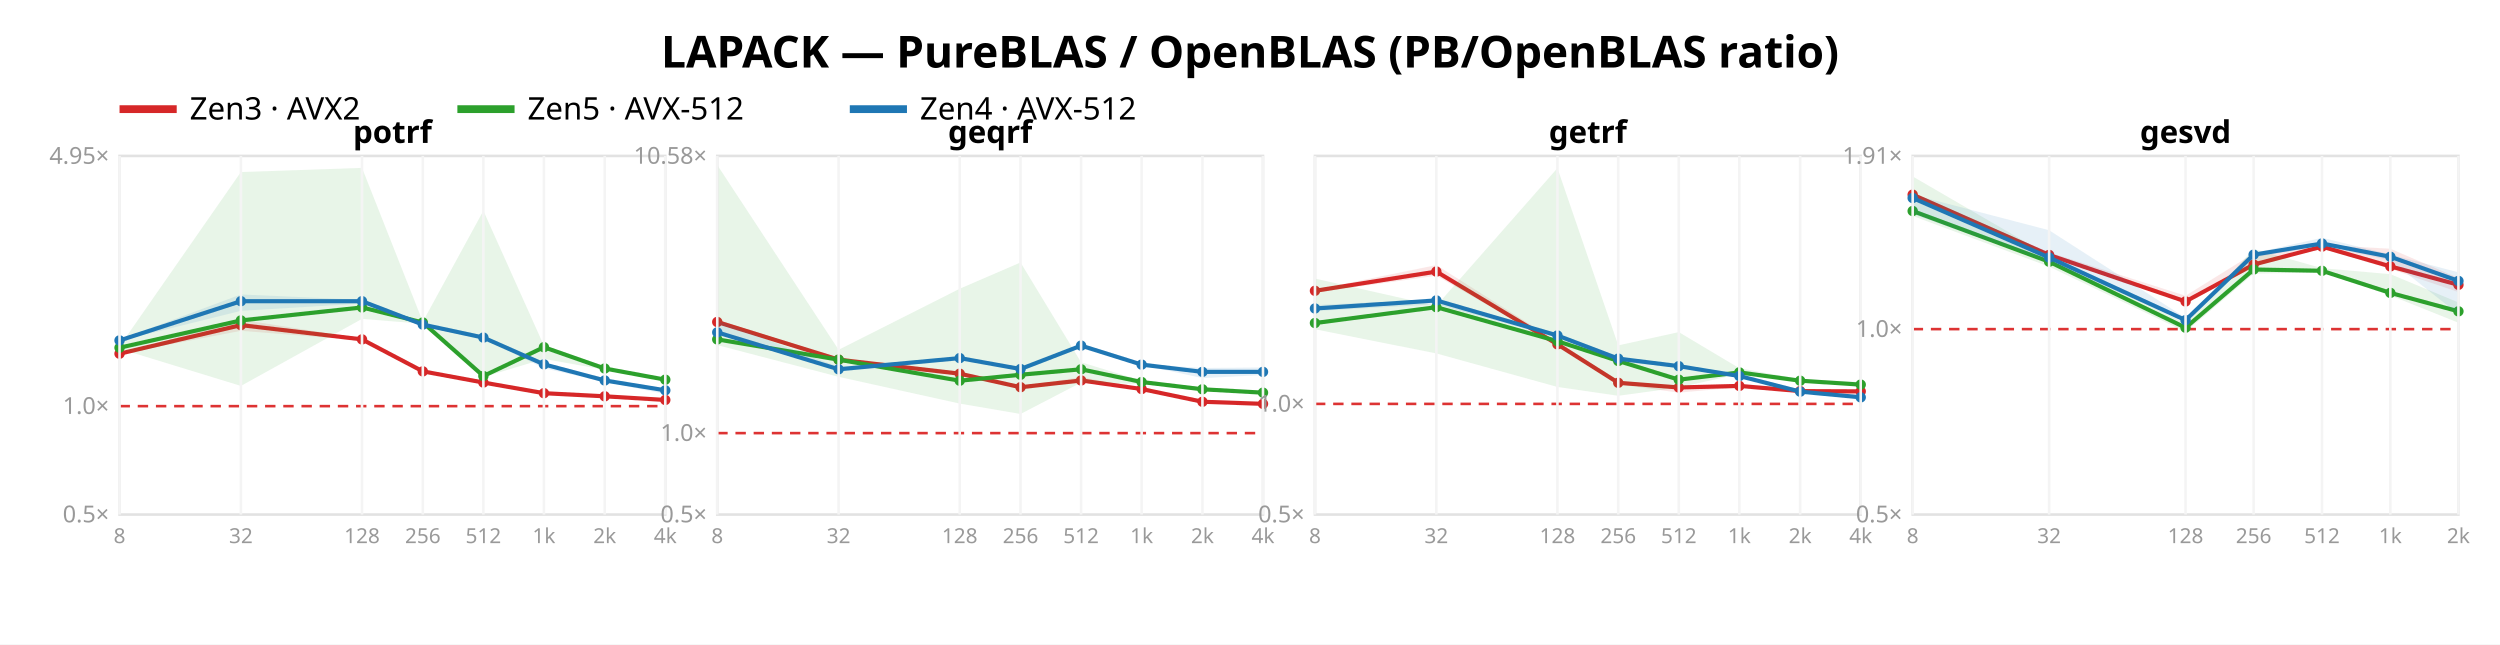
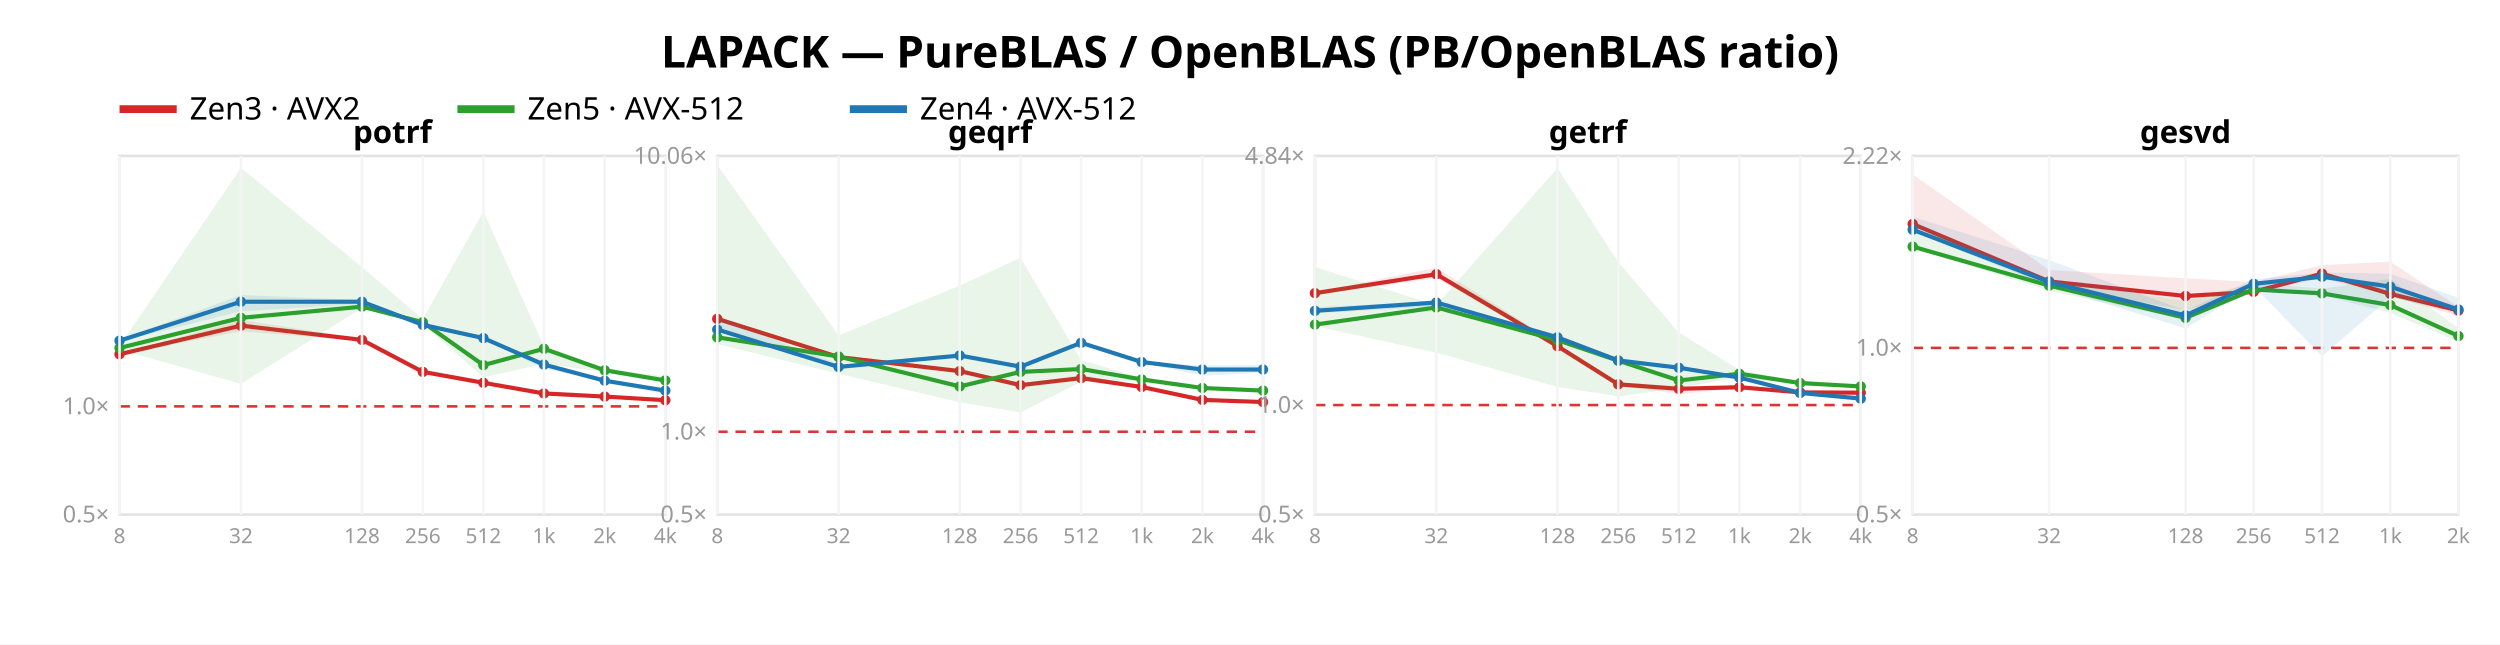
<svg xmlns="http://www.w3.org/2000/svg" width="962" height="248" font-family="sans-serif">
  <rect width="962" height="248" fill="white" />
  <text x="481.0" y="26" text-anchor="middle" font-size="17" font-weight="bold">LAPACK — PureBLAS / OpenBLAS (PB/OpenBLAS ratio)</text>
  <line x1="46" y1="42" x2="68" y2="42" stroke="#d62728" stroke-width="3" />
  <text x="73" y="46" font-size="12">Zen3 · AVX2</text>
  <line x1="176" y1="42" x2="198" y2="42" stroke="#2ca02c" stroke-width="3" />
  <text x="203" y="46" font-size="12">Zen5 · AVX-512</text>
  <line x1="327" y1="42" x2="349" y2="42" stroke="#1f77b4" stroke-width="3" />
  <text x="354" y="46" font-size="12">Zen4 · AVX-512</text>
  <rect x="46" y="60" width="210" height="138" fill="none" stroke="#e2e2e2" />
-   <line x1="46" y1="156.285" x2="256" y2="156.285" stroke="#d33" stroke-dasharray="4 3" />
+   <line x1="46" y1="156.375" x2="256" y2="156.375" stroke="#d33" stroke-dasharray="4 3" />
  <text x="42" y="201.0" text-anchor="end" font-size="9" fill="#999">0.5×</text>
-   <text x="42" y="159.285" text-anchor="end" font-size="9" fill="#999">1.0×</text>
-   <text x="42" y="63.03" text-anchor="end" font-size="9" fill="#999">4.95×</text>
-   <polygon points="46.0,136.0 92.7,123.0 139.3,130.3 162.7,142.6 186.0,147.0 209.3,151.1 232.7,152.3 256.0,153.8 256.0,154.0 232.7,152.5 209.3,151.6 186.0,147.6 162.7,143.2 139.3,131.0 92.7,127.3 46.0,136.2" fill="#d62728" opacity="0.11" />
-   <polyline points="46.0,136.1 92.7,125.1 139.3,130.6 162.7,142.9 186.0,147.2 209.3,151.3 232.7,152.5 256.0,153.9" fill="none" stroke="#d62728" stroke-width="1.6" />
-   <circle cx="46.0" cy="136.1" r="2" fill="#d62728" />
-   <circle cx="92.7" cy="125.1" r="2" fill="#d62728" />
-   <circle cx="139.3" cy="130.6" r="2" fill="#d62728" />
-   <circle cx="162.7" cy="142.9" r="2" fill="#d62728" />
-   <circle cx="186.0" cy="147.2" r="2" fill="#d62728" />
-   <circle cx="209.3" cy="151.3" r="2" fill="#d62728" />
-   <circle cx="232.7" cy="152.5" r="2" fill="#d62728" />
-   <circle cx="256.0" cy="153.9" r="2" fill="#d62728" />
-   <polygon points="46.0,133.3 92.7,66.2 139.3,64.6 162.7,123.8 186.0,81.1 209.3,133.0 232.7,141.3 256.0,145.9 256.0,146.7 232.7,142.3 209.3,138.1 186.0,145.1 162.7,124.6 139.3,122.7 92.7,148.5 46.0,134.2" fill="#2ca02c" opacity="0.11" />
-   <polyline points="46.0,133.8 92.7,123.3 139.3,118.3 162.7,124.1 186.0,144.7 209.3,133.6 232.7,141.8 256.0,146.1" fill="none" stroke="#2ca02c" stroke-width="1.6" />
-   <circle cx="46.0" cy="133.8" r="2" fill="#2ca02c" />
-   <circle cx="92.7" cy="123.3" r="2" fill="#2ca02c" />
-   <circle cx="139.3" cy="118.3" r="2" fill="#2ca02c" />
-   <circle cx="162.7" cy="124.1" r="2" fill="#2ca02c" />
-   <circle cx="186.0" cy="144.7" r="2" fill="#2ca02c" />
-   <circle cx="209.3" cy="133.6" r="2" fill="#2ca02c" />
-   <circle cx="232.7" cy="141.8" r="2" fill="#2ca02c" />
-   <circle cx="256.0" cy="146.1" r="2" fill="#2ca02c" />
-   <polygon points="46.0,130.7 92.7,113.3 139.3,115.4 162.7,124.4 186.0,129.6 209.3,139.7 232.7,146.0 256.0,149.9 256.0,151.6 232.7,147.0 209.3,141.7 186.0,130.4 162.7,125.7 139.3,116.8 92.7,119.6 46.0,131.2" fill="#1f77b4" opacity="0.11" />
-   <polyline points="46.0,131.0 92.7,115.9 139.3,115.9 162.7,124.9 186.0,129.9 209.3,140.2 232.7,146.4 256.0,150.2" fill="none" stroke="#1f77b4" stroke-width="1.6" />
-   <circle cx="46.0" cy="131.0" r="2" fill="#1f77b4" />
-   <circle cx="92.7" cy="115.9" r="2" fill="#1f77b4" />
-   <circle cx="139.3" cy="115.9" r="2" fill="#1f77b4" />
-   <circle cx="162.7" cy="124.9" r="2" fill="#1f77b4" />
-   <circle cx="186.0" cy="129.9" r="2" fill="#1f77b4" />
-   <circle cx="209.3" cy="140.2" r="2" fill="#1f77b4" />
-   <circle cx="232.7" cy="146.4" r="2" fill="#1f77b4" />
-   <circle cx="256.0" cy="150.2" r="2" fill="#1f77b4" />
+   <text x="42" y="159.375" text-anchor="end" font-size="9" fill="#999">1.0×</text>
+   <polygon points="46.0,136.2 92.7,123.1 139.3,130.4 162.7,142.7 186.0,147.1 209.3,151.2 232.7,152.4 256.0,153.9 256.0,154.1 232.7,152.6 209.3,151.7 186.0,147.8 162.7,143.3 139.3,131.2 92.7,127.5 46.0,136.4" fill="#d62728" opacity="0.11" />
+   <polyline points="46.0,136.3 92.7,125.3 139.3,130.8 162.7,143.1 186.0,147.3 209.3,151.4 232.7,152.6 256.0,154.0" fill="none" stroke="#d62728" stroke-width="1.6" />
+   <circle cx="46.0" cy="136.3" r="2" fill="#d62728" />
+   <circle cx="92.7" cy="125.3" r="2" fill="#d62728" />
+   <circle cx="139.3" cy="130.8" r="2" fill="#d62728" />
+   <circle cx="162.7" cy="143.1" r="2" fill="#d62728" />
+   <circle cx="186.0" cy="147.3" r="2" fill="#d62728" />
+   <circle cx="209.3" cy="151.4" r="2" fill="#d62728" />
+   <circle cx="232.7" cy="152.6" r="2" fill="#d62728" />
+   <circle cx="256.0" cy="154.0" r="2" fill="#d62728" />
+   <polygon points="46.0,133.2 92.7,64.6 139.3,102.8 162.7,122.8 186.0,81.4 209.3,133.3 232.7,141.8 256.0,144.8 256.0,147.2 232.7,143.2 209.3,140.0 186.0,145.2 162.7,124.7 139.3,118.5 92.7,147.7 46.0,134.5" fill="#2ca02c" opacity="0.11" />
+   <polyline points="46.0,133.9 92.7,122.3 139.3,118.0 162.7,124.0 186.0,140.5 209.3,134.2 232.7,142.5 256.0,146.4" fill="none" stroke="#2ca02c" stroke-width="1.6" />
+   <circle cx="46.0" cy="133.9" r="2" fill="#2ca02c" />
+   <circle cx="92.7" cy="122.3" r="2" fill="#2ca02c" />
+   <circle cx="139.3" cy="118.0" r="2" fill="#2ca02c" />
+   <circle cx="162.7" cy="124.0" r="2" fill="#2ca02c" />
+   <circle cx="186.0" cy="140.5" r="2" fill="#2ca02c" />
+   <circle cx="209.3" cy="134.2" r="2" fill="#2ca02c" />
+   <circle cx="232.7" cy="142.5" r="2" fill="#2ca02c" />
+   <circle cx="256.0" cy="146.4" r="2" fill="#2ca02c" />
+   <polygon points="46.0,130.8 92.7,113.5 139.3,115.5 162.7,124.6 186.0,129.7 209.3,139.8 232.7,146.1 256.0,150.0 256.0,151.7 232.7,147.1 209.3,141.8 186.0,130.6 162.7,125.9 139.3,117.0 92.7,119.8 46.0,131.4" fill="#1f77b4" opacity="0.11" />
+   <polyline points="46.0,131.1 92.7,116.1 139.3,116.1 162.7,125.0 186.0,130.1 209.3,140.3 232.7,146.5 256.0,150.3" fill="none" stroke="#1f77b4" stroke-width="1.6" />
+   <circle cx="46.0" cy="131.1" r="2" fill="#1f77b4" />
+   <circle cx="92.7" cy="116.1" r="2" fill="#1f77b4" />
+   <circle cx="139.3" cy="116.1" r="2" fill="#1f77b4" />
+   <circle cx="162.7" cy="125.0" r="2" fill="#1f77b4" />
+   <circle cx="186.0" cy="130.1" r="2" fill="#1f77b4" />
+   <circle cx="209.3" cy="140.3" r="2" fill="#1f77b4" />
+   <circle cx="232.7" cy="146.5" r="2" fill="#1f77b4" />
+   <circle cx="256.0" cy="150.3" r="2" fill="#1f77b4" />
  <text x="151.0" y="55" text-anchor="middle" font-size="12" font-weight="bold">potrf</text>
  <line x1="46.0" y1="60" x2="46.0" y2="198" stroke="#f4f4f4" />
  <text x="46.0" y="209" text-anchor="middle" font-size="8" fill="#999">8</text>
  <line x1="92.7" y1="60" x2="92.7" y2="198" stroke="#f4f4f4" />
  <text x="92.7" y="209" text-anchor="middle" font-size="8" fill="#999">32</text>
  <line x1="139.3" y1="60" x2="139.3" y2="198" stroke="#f4f4f4" />
  <text x="139.3" y="209" text-anchor="middle" font-size="8" fill="#999">128</text>
  <line x1="162.7" y1="60" x2="162.7" y2="198" stroke="#f4f4f4" />
  <text x="162.7" y="209" text-anchor="middle" font-size="8" fill="#999">256</text>
  <line x1="186.0" y1="60" x2="186.0" y2="198" stroke="#f4f4f4" />
  <text x="186.0" y="209" text-anchor="middle" font-size="8" fill="#999">512</text>
  <line x1="209.3" y1="60" x2="209.3" y2="198" stroke="#f4f4f4" />
  <text x="209.3" y="209" text-anchor="middle" font-size="8" fill="#999">1k</text>
  <line x1="232.7" y1="60" x2="232.7" y2="198" stroke="#f4f4f4" />
  <text x="232.7" y="209" text-anchor="middle" font-size="8" fill="#999">2k</text>
  <line x1="256.0" y1="60" x2="256.0" y2="198" stroke="#f4f4f4" />
  <text x="256.0" y="209" text-anchor="middle" font-size="8" fill="#999">4k</text>
  <rect x="276" y="60" width="210" height="138" fill="none" stroke="#e2e2e2" />
-   <line x1="276" y1="166.663" x2="486" y2="166.663" stroke="#d33" stroke-dasharray="4 3" />
+   <line x1="276" y1="166.138" x2="486" y2="166.138" stroke="#d33" stroke-dasharray="4 3" />
  <text x="272" y="201.0" text-anchor="end" font-size="9" fill="#999">0.5×</text>
-   <text x="272" y="169.663" text-anchor="end" font-size="9" fill="#999">1.0×</text>
-   <text x="272" y="63.016" text-anchor="end" font-size="9" fill="#999">10.58×</text>
-   <polygon points="276.0,123.0 322.7,138.0 369.3,143.6 392.7,148.6 416.0,145.1 439.3,149.6 462.7,154.4 486.0,155.1 486.0,155.5 462.7,154.7 439.3,149.9 416.0,146.8 392.7,149.5 369.3,143.8 322.7,138.6 276.0,124.4" fill="#d62728" opacity="0.11" />
-   <polyline points="276.0,123.9 322.7,138.4 369.3,143.8 392.7,149.0 416.0,146.4 439.3,149.7 462.7,154.6 486.0,155.4" fill="none" stroke="#d62728" stroke-width="1.6" />
-   <circle cx="276.0" cy="123.9" r="2" fill="#d62728" />
-   <circle cx="322.7" cy="138.4" r="2" fill="#d62728" />
-   <circle cx="369.3" cy="143.8" r="2" fill="#d62728" />
-   <circle cx="392.7" cy="149.0" r="2" fill="#d62728" />
-   <circle cx="416.0" cy="146.4" r="2" fill="#d62728" />
-   <circle cx="439.3" cy="149.7" r="2" fill="#d62728" />
-   <circle cx="462.7" cy="154.6" r="2" fill="#d62728" />
-   <circle cx="486.0" cy="155.4" r="2" fill="#d62728" />
-   <polygon points="276.0,63.5 322.7,134.6 369.3,111.1 392.7,101.0 416.0,139.4 439.3,146.5 462.7,149.6 486.0,150.5 486.0,151.6 462.7,150.1 439.3,147.8 416.0,147.2 392.7,159.3 369.3,155.3 322.7,145.0 276.0,132.8" fill="#2ca02c" opacity="0.11" />
-   <polyline points="276.0,130.6 322.7,138.4 369.3,146.5 392.7,144.2 416.0,142.1 439.3,147.0 462.7,149.8 486.0,151.1" fill="none" stroke="#2ca02c" stroke-width="1.6" />
-   <circle cx="276.0" cy="130.6" r="2" fill="#2ca02c" />
-   <circle cx="322.7" cy="138.4" r="2" fill="#2ca02c" />
-   <circle cx="369.3" cy="146.5" r="2" fill="#2ca02c" />
-   <circle cx="392.7" cy="144.2" r="2" fill="#2ca02c" />
-   <circle cx="416.0" cy="142.1" r="2" fill="#2ca02c" />
-   <circle cx="439.3" cy="147.0" r="2" fill="#2ca02c" />
-   <circle cx="462.7" cy="149.8" r="2" fill="#2ca02c" />
-   <circle cx="486.0" cy="151.1" r="2" fill="#2ca02c" />
-   <polygon points="276.0,123.4 322.7,141.2 369.3,137.3 392.7,141.4 416.0,132.7 439.3,140.1 462.7,141.6 486.0,141.4 486.0,144.3 462.7,145.5 439.3,140.4 416.0,133.7 392.7,142.7 369.3,137.9 322.7,142.4 276.0,128.4" fill="#1f77b4" opacity="0.11" />
-   <polyline points="276.0,127.9 322.7,142.1 369.3,137.8 392.7,142.0 416.0,133.0 439.3,140.3 462.7,143.1 486.0,143.1" fill="none" stroke="#1f77b4" stroke-width="1.6" />
-   <circle cx="276.0" cy="127.9" r="2" fill="#1f77b4" />
-   <circle cx="322.7" cy="142.1" r="2" fill="#1f77b4" />
-   <circle cx="369.3" cy="137.8" r="2" fill="#1f77b4" />
-   <circle cx="392.7" cy="142.0" r="2" fill="#1f77b4" />
-   <circle cx="416.0" cy="133.0" r="2" fill="#1f77b4" />
-   <circle cx="439.3" cy="140.3" r="2" fill="#1f77b4" />
-   <circle cx="462.7" cy="143.1" r="2" fill="#1f77b4" />
-   <circle cx="486.0" cy="143.1" r="2" fill="#1f77b4" />
+   <text x="272" y="169.138" text-anchor="end" font-size="9" fill="#999">1.0×</text>
+   <text x="272" y="63.021" text-anchor="end" font-size="9" fill="#999">10.06×</text>
+   <polygon points="276.0,121.7 322.7,137.0 369.3,142.7 392.7,147.7 416.0,144.3 439.3,148.7 462.7,153.7 486.0,154.4 486.0,154.8 462.7,153.9 439.3,149.1 416.0,145.9 392.7,148.7 369.3,142.9 322.7,137.6 276.0,123.1" fill="#d62728" opacity="0.11" />
+   <polyline points="276.0,122.7 322.7,137.4 369.3,142.8 392.7,148.2 416.0,145.5 439.3,148.9 462.7,153.9 486.0,154.7" fill="none" stroke="#d62728" stroke-width="1.6" />
+   <circle cx="276.0" cy="122.7" r="2" fill="#d62728" />
+   <circle cx="322.7" cy="137.4" r="2" fill="#d62728" />
+   <circle cx="369.3" cy="142.8" r="2" fill="#d62728" />
+   <circle cx="392.7" cy="148.2" r="2" fill="#d62728" />
+   <circle cx="416.0" cy="145.5" r="2" fill="#d62728" />
+   <circle cx="439.3" cy="148.9" r="2" fill="#d62728" />
+   <circle cx="462.7" cy="153.9" r="2" fill="#d62728" />
+   <circle cx="486.0" cy="154.7" r="2" fill="#d62728" />
+   <polygon points="276.0,63.5 322.7,129.1 369.3,109.9 392.7,99.2 416.0,138.5 439.3,145.6 462.7,148.9 486.0,149.4 486.0,150.7 462.7,149.5 439.3,146.5 416.0,146.9 392.7,158.7 369.3,154.8 322.7,143.8 276.0,132.4" fill="#2ca02c" opacity="0.11" />
+   <polyline points="276.0,129.8 322.7,137.2 369.3,148.7 392.7,143.1 416.0,142.0 439.3,146.0 462.7,149.3 486.0,150.3" fill="none" stroke="#2ca02c" stroke-width="1.6" />
+   <circle cx="276.0" cy="129.8" r="2" fill="#2ca02c" />
+   <circle cx="322.7" cy="137.2" r="2" fill="#2ca02c" />
+   <circle cx="369.3" cy="148.7" r="2" fill="#2ca02c" />
+   <circle cx="392.7" cy="143.1" r="2" fill="#2ca02c" />
+   <circle cx="416.0" cy="142.0" r="2" fill="#2ca02c" />
+   <circle cx="439.3" cy="146.0" r="2" fill="#2ca02c" />
+   <circle cx="462.7" cy="149.3" r="2" fill="#2ca02c" />
+   <circle cx="486.0" cy="150.3" r="2" fill="#2ca02c" />
+   <polygon points="276.0,122.1 322.7,140.2 369.3,136.3 392.7,140.5 416.0,131.7 439.3,139.2 462.7,140.6 486.0,140.4 486.0,143.4 462.7,144.6 439.3,139.5 416.0,132.6 392.7,141.8 369.3,136.9 322.7,141.5 276.0,127.3" fill="#1f77b4" opacity="0.11" />
+   <polyline points="276.0,126.8 322.7,141.2 369.3,136.8 392.7,141.1 416.0,131.9 439.3,139.3 462.7,142.2 486.0,142.2" fill="none" stroke="#1f77b4" stroke-width="1.6" />
+   <circle cx="276.0" cy="126.8" r="2" fill="#1f77b4" />
+   <circle cx="322.7" cy="141.2" r="2" fill="#1f77b4" />
+   <circle cx="369.3" cy="136.8" r="2" fill="#1f77b4" />
+   <circle cx="392.7" cy="141.1" r="2" fill="#1f77b4" />
+   <circle cx="416.0" cy="131.9" r="2" fill="#1f77b4" />
+   <circle cx="439.3" cy="139.3" r="2" fill="#1f77b4" />
+   <circle cx="462.7" cy="142.2" r="2" fill="#1f77b4" />
+   <circle cx="486.0" cy="142.2" r="2" fill="#1f77b4" />
  <text x="381.0" y="55" text-anchor="middle" font-size="12" font-weight="bold">geqrf</text>
  <line x1="276.0" y1="60" x2="276.0" y2="198" stroke="#f4f4f4" />
  <text x="276.0" y="209" text-anchor="middle" font-size="8" fill="#999">8</text>
  <line x1="322.7" y1="60" x2="322.7" y2="198" stroke="#f4f4f4" />
  <text x="322.7" y="209" text-anchor="middle" font-size="8" fill="#999">32</text>
  <line x1="369.3" y1="60" x2="369.3" y2="198" stroke="#f4f4f4" />
  <text x="369.3" y="209" text-anchor="middle" font-size="8" fill="#999">128</text>
  <line x1="392.7" y1="60" x2="392.7" y2="198" stroke="#f4f4f4" />
  <text x="392.7" y="209" text-anchor="middle" font-size="8" fill="#999">256</text>
  <line x1="416.0" y1="60" x2="416.0" y2="198" stroke="#f4f4f4" />
  <text x="416.0" y="209" text-anchor="middle" font-size="8" fill="#999">512</text>
  <line x1="439.3" y1="60" x2="439.3" y2="198" stroke="#f4f4f4" />
  <text x="439.3" y="209" text-anchor="middle" font-size="8" fill="#999">1k</text>
  <line x1="462.7" y1="60" x2="462.7" y2="198" stroke="#f4f4f4" />
  <text x="462.7" y="209" text-anchor="middle" font-size="8" fill="#999">2k</text>
  <line x1="486.0" y1="60" x2="486.0" y2="198" stroke="#f4f4f4" />
  <text x="486.0" y="209" text-anchor="middle" font-size="8" fill="#999">4k</text>
  <rect x="506" y="60" width="210" height="138" fill="none" stroke="#e2e2e2" />
-   <line x1="506" y1="155.419" x2="716" y2="155.419" stroke="#d33" stroke-dasharray="4 3" />
+   <line x1="506" y1="155.869" x2="716" y2="155.869" stroke="#d33" stroke-dasharray="4 3" />
  <text x="502" y="201.0" text-anchor="end" font-size="9" fill="#999">0.5×</text>
-   <text x="502" y="158.419" text-anchor="end" font-size="9" fill="#999">1.0×</text>
-   <polygon points="506.0,111.5 552.7,102.0 599.3,131.5 622.7,146.6 646.0,148.8 669.3,147.7 692.7,149.6 716.0,150.4 716.0,152.8 692.7,150.5 669.3,149.0 646.0,151.1 622.7,147.9 599.3,132.8 552.7,106.1 506.0,112.6" fill="#d62728" opacity="0.11" />
-   <polyline points="506.0,111.9 552.7,104.5 599.3,132.5 622.7,147.3 646.0,149.1 669.3,148.5 692.7,150.5 716.0,150.6" fill="none" stroke="#d62728" stroke-width="1.6" />
-   <circle cx="506.0" cy="111.9" r="2" fill="#d62728" />
-   <circle cx="552.7" cy="104.5" r="2" fill="#d62728" />
-   <circle cx="599.3" cy="132.5" r="2" fill="#d62728" />
-   <circle cx="622.7" cy="147.3" r="2" fill="#d62728" />
-   <circle cx="646.0" cy="149.1" r="2" fill="#d62728" />
-   <circle cx="669.3" cy="148.5" r="2" fill="#d62728" />
-   <circle cx="692.7" cy="150.5" r="2" fill="#d62728" />
-   <circle cx="716.0" cy="150.6" r="2" fill="#d62728" />
-   <polygon points="506.0,107.2 552.7,117.7 599.3,64.7 622.7,132.9 646.0,127.8 669.3,141.7 692.7,145.9 716.0,147.0 716.0,148.3 692.7,146.8 669.3,143.9 646.0,149.1 622.7,152.3 599.3,148.9 552.7,136.0 506.0,126.7" fill="#2ca02c" opacity="0.11" />
-   <polyline points="506.0,124.3 552.7,118.2 599.3,131.3 622.7,138.9 646.0,146.1 669.3,143.3 692.7,146.5 716.0,148.0" fill="none" stroke="#2ca02c" stroke-width="1.6" />
-   <circle cx="506.0" cy="124.3" r="2" fill="#2ca02c" />
-   <circle cx="552.7" cy="118.2" r="2" fill="#2ca02c" />
-   <circle cx="599.3" cy="131.3" r="2" fill="#2ca02c" />
-   <circle cx="622.7" cy="138.9" r="2" fill="#2ca02c" />
-   <circle cx="646.0" cy="146.1" r="2" fill="#2ca02c" />
-   <circle cx="669.3" cy="143.3" r="2" fill="#2ca02c" />
-   <circle cx="692.7" cy="146.5" r="2" fill="#2ca02c" />
-   <circle cx="716.0" cy="148.0" r="2" fill="#2ca02c" />
-   <polygon points="506.0,117.4 552.7,115.1 599.3,128.6 622.7,137.6 646.0,140.3 669.3,144.3 692.7,150.5 716.0,152.4 716.0,152.9 692.7,151.2 669.3,145.3 646.0,141.3 622.7,139.3 599.3,129.8 552.7,117.1 506.0,119.7" fill="#1f77b4" opacity="0.11" />
-   <polyline points="506.0,118.7 552.7,115.6 599.3,129.1 622.7,138.0 646.0,140.9 669.3,144.7 692.7,150.7 716.0,152.9" fill="none" stroke="#1f77b4" stroke-width="1.6" />
-   <circle cx="506.0" cy="118.7" r="2" fill="#1f77b4" />
-   <circle cx="552.7" cy="115.6" r="2" fill="#1f77b4" />
-   <circle cx="599.3" cy="129.1" r="2" fill="#1f77b4" />
-   <circle cx="622.7" cy="138.0" r="2" fill="#1f77b4" />
-   <circle cx="646.0" cy="140.9" r="2" fill="#1f77b4" />
-   <circle cx="669.3" cy="144.7" r="2" fill="#1f77b4" />
-   <circle cx="692.7" cy="150.7" r="2" fill="#1f77b4" />
-   <circle cx="716.0" cy="152.9" r="2" fill="#1f77b4" />
+   <text x="502" y="158.869" text-anchor="end" font-size="9" fill="#999">1.0×</text>
+   <text x="502" y="63.022" text-anchor="end" font-size="9" fill="#999">4.84×</text>
+   <polygon points="506.0,112.4 552.7,103.0 599.3,132.2 622.7,147.1 646.0,149.3 669.3,148.3 692.7,150.1 716.0,150.9 716.0,153.2 692.7,151.0 669.3,149.5 646.0,151.6 622.7,148.4 599.3,133.5 552.7,107.0 506.0,113.5" fill="#d62728" opacity="0.11" />
+   <polyline points="506.0,112.8 552.7,105.5 599.3,133.2 622.7,147.9 646.0,149.6 669.3,149.0 692.7,151.0 716.0,151.1" fill="none" stroke="#d62728" stroke-width="1.6" />
+   <circle cx="506.0" cy="112.8" r="2" fill="#d62728" />
+   <circle cx="552.7" cy="105.5" r="2" fill="#d62728" />
+   <circle cx="599.3" cy="133.2" r="2" fill="#d62728" />
+   <circle cx="622.7" cy="147.9" r="2" fill="#d62728" />
+   <circle cx="646.0" cy="149.6" r="2" fill="#d62728" />
+   <circle cx="669.3" cy="149.0" r="2" fill="#d62728" />
+   <circle cx="692.7" cy="151.0" r="2" fill="#d62728" />
+   <circle cx="716.0" cy="151.1" r="2" fill="#d62728" />
+   <polygon points="506.0,102.8 552.7,117.4 599.3,64.7 622.7,100.9 646.0,128.0 669.3,142.3 692.7,147.0 716.0,148.6 716.0,149.2 692.7,148.2 669.3,145.1 646.0,149.4 622.7,152.5 599.3,148.9 552.7,135.7 506.0,125.5" fill="#2ca02c" opacity="0.11" />
+   <polyline points="506.0,124.9 552.7,118.3 599.3,130.9 622.7,138.8 646.0,146.4 669.3,143.8 692.7,147.4 716.0,148.7" fill="none" stroke="#2ca02c" stroke-width="1.6" />
+   <circle cx="506.0" cy="124.9" r="2" fill="#2ca02c" />
+   <circle cx="552.7" cy="118.3" r="2" fill="#2ca02c" />
+   <circle cx="599.3" cy="130.9" r="2" fill="#2ca02c" />
+   <circle cx="622.7" cy="138.8" r="2" fill="#2ca02c" />
+   <circle cx="646.0" cy="146.4" r="2" fill="#2ca02c" />
+   <circle cx="669.3" cy="143.8" r="2" fill="#2ca02c" />
+   <circle cx="692.7" cy="147.4" r="2" fill="#2ca02c" />
+   <circle cx="716.0" cy="148.7" r="2" fill="#2ca02c" />
+   <polygon points="506.0,118.2 552.7,116.0 599.3,129.3 622.7,138.2 646.0,140.9 669.3,144.9 692.7,151.0 716.0,152.8 716.0,153.4 692.7,151.7 669.3,145.8 646.0,141.9 622.7,139.9 599.3,130.5 552.7,118.0 506.0,120.5" fill="#1f77b4" opacity="0.11" />
+   <polyline points="506.0,119.6 552.7,116.4 599.3,129.8 622.7,138.7 646.0,141.5 669.3,145.3 692.7,151.2 716.0,153.4" fill="none" stroke="#1f77b4" stroke-width="1.6" />
+   <circle cx="506.0" cy="119.6" r="2" fill="#1f77b4" />
+   <circle cx="552.7" cy="116.4" r="2" fill="#1f77b4" />
+   <circle cx="599.3" cy="129.8" r="2" fill="#1f77b4" />
+   <circle cx="622.7" cy="138.7" r="2" fill="#1f77b4" />
+   <circle cx="646.0" cy="141.5" r="2" fill="#1f77b4" />
+   <circle cx="669.3" cy="145.3" r="2" fill="#1f77b4" />
+   <circle cx="692.7" cy="151.2" r="2" fill="#1f77b4" />
+   <circle cx="716.0" cy="153.4" r="2" fill="#1f77b4" />
  <text x="611.0" y="55" text-anchor="middle" font-size="12" font-weight="bold">getrf</text>
  <line x1="506.0" y1="60" x2="506.0" y2="198" stroke="#f4f4f4" />
  <text x="506.0" y="209" text-anchor="middle" font-size="8" fill="#999">8</text>
  <line x1="552.7" y1="60" x2="552.7" y2="198" stroke="#f4f4f4" />
  <text x="552.7" y="209" text-anchor="middle" font-size="8" fill="#999">32</text>
  <line x1="599.3" y1="60" x2="599.3" y2="198" stroke="#f4f4f4" />
  <text x="599.3" y="209" text-anchor="middle" font-size="8" fill="#999">128</text>
  <line x1="622.7" y1="60" x2="622.7" y2="198" stroke="#f4f4f4" />
  <text x="622.7" y="209" text-anchor="middle" font-size="8" fill="#999">256</text>
  <line x1="646.0" y1="60" x2="646.0" y2="198" stroke="#f4f4f4" />
  <text x="646.0" y="209" text-anchor="middle" font-size="8" fill="#999">512</text>
  <line x1="669.3" y1="60" x2="669.3" y2="198" stroke="#f4f4f4" />
  <text x="669.3" y="209" text-anchor="middle" font-size="8" fill="#999">1k</text>
  <line x1="692.7" y1="60" x2="692.7" y2="198" stroke="#f4f4f4" />
  <text x="692.7" y="209" text-anchor="middle" font-size="8" fill="#999">2k</text>
  <line x1="716.0" y1="60" x2="716.0" y2="198" stroke="#f4f4f4" />
  <text x="716.0" y="209" text-anchor="middle" font-size="8" fill="#999">4k</text>
  <rect x="736" y="60" width="210" height="138" fill="none" stroke="#e2e2e2" />
-   <line x1="736" y1="126.648" x2="946" y2="126.648" stroke="#d33" stroke-dasharray="4 3" />
+   <line x1="736" y1="133.867" x2="946" y2="133.867" stroke="#d33" stroke-dasharray="4 3" />
  <text x="732" y="201.0" text-anchor="end" font-size="9" fill="#999">0.5×</text>
-   <text x="732" y="129.648" text-anchor="end" font-size="9" fill="#999">1.0×</text>
-   <text x="732" y="63.035" text-anchor="end" font-size="9" fill="#999">1.91×</text>
-   <polygon points="736.0,74.5 788.5,97.1 841.0,113.8 867.2,97.5 893.5,94.3 919.8,95.7 946.0,107.0 946.0,112.4 919.8,103.5 893.5,95.6 867.2,102.0 841.0,116.2 788.5,98.5 736.0,75.4" fill="#d62728" opacity="0.11" />
-   <polyline points="736.0,74.9 788.5,98.1 841.0,116.0 867.2,101.8 893.5,94.9 919.8,102.5 946.0,109.6" fill="none" stroke="#d62728" stroke-width="1.6" />
-   <circle cx="736.0" cy="74.9" r="2" fill="#d62728" />
-   <circle cx="788.5" cy="98.1" r="2" fill="#d62728" />
-   <circle cx="841.0" cy="116.0" r="2" fill="#d62728" />
-   <circle cx="867.2" cy="101.8" r="2" fill="#d62728" />
-   <circle cx="893.5" cy="94.9" r="2" fill="#d62728" />
-   <circle cx="919.8" cy="102.5" r="2" fill="#d62728" />
-   <circle cx="946.0" cy="109.6" r="2" fill="#d62728" />
-   <polygon points="736.0,67.9 788.5,98.4 841.0,124.4 867.2,95.8 893.5,103.2 919.8,105.5 946.0,116.4 946.0,124.2 919.8,113.7 893.5,104.8 867.2,105.3 841.0,127.7 788.5,102.6 736.0,83.1" fill="#2ca02c" opacity="0.11" />
-   <polyline points="736.0,81.2 788.5,100.7 841.0,126.1 867.2,103.7 893.5,104.2 919.8,112.7 946.0,119.8" fill="none" stroke="#2ca02c" stroke-width="1.6" />
-   <circle cx="736.0" cy="81.2" r="2" fill="#2ca02c" />
-   <circle cx="788.5" cy="100.7" r="2" fill="#2ca02c" />
-   <circle cx="841.0" cy="126.1" r="2" fill="#2ca02c" />
-   <circle cx="867.2" cy="103.7" r="2" fill="#2ca02c" />
-   <circle cx="893.5" cy="104.2" r="2" fill="#2ca02c" />
-   <circle cx="919.8" cy="112.7" r="2" fill="#2ca02c" />
-   <circle cx="946.0" cy="119.8" r="2" fill="#2ca02c" />
-   <polygon points="736.0,74.9 788.5,88.6 841.0,122.3 867.2,97.4 893.5,91.5 919.8,97.9 946.0,104.8 946.0,120.9 919.8,100.2 893.5,94.5 867.2,99.1 841.0,123.7 788.5,100.9 736.0,82.4" fill="#1f77b4" opacity="0.11" />
-   <polyline points="736.0,76.2 788.5,99.1 841.0,123.2 867.2,98.0 893.5,93.7 919.8,98.8 946.0,108.1" fill="none" stroke="#1f77b4" stroke-width="1.6" />
-   <circle cx="736.0" cy="76.2" r="2" fill="#1f77b4" />
-   <circle cx="788.5" cy="99.1" r="2" fill="#1f77b4" />
-   <circle cx="841.0" cy="123.2" r="2" fill="#1f77b4" />
-   <circle cx="867.2" cy="98.0" r="2" fill="#1f77b4" />
-   <circle cx="893.5" cy="93.7" r="2" fill="#1f77b4" />
-   <circle cx="919.8" cy="98.8" r="2" fill="#1f77b4" />
-   <circle cx="946.0" cy="108.1" r="2" fill="#1f77b4" />
+   <text x="732" y="136.867" text-anchor="end" font-size="9" fill="#999">1.0×</text>
+   <text x="732" y="63.079" text-anchor="end" font-size="9" fill="#999">2.22×</text>
+   <polygon points="736.0,67.1 788.5,103.9 841.0,107.1 867.2,108.5 893.5,102.0 919.8,100.7 946.0,118.1 946.0,121.6 919.8,113.9 893.5,106.9 867.2,112.9 841.0,119.2 788.5,110.5 736.0,86.7" fill="#d62728" opacity="0.11" />
+   <polyline points="736.0,86.2 788.5,108.3 841.0,113.9 867.2,112.3 893.5,105.3 919.8,113.1 946.0,119.5" fill="none" stroke="#d62728" stroke-width="1.6" />
+   <circle cx="736.0" cy="86.2" r="2" fill="#d62728" />
+   <circle cx="788.5" cy="108.3" r="2" fill="#d62728" />
+   <circle cx="841.0" cy="113.9" r="2" fill="#d62728" />
+   <circle cx="867.2" cy="112.3" r="2" fill="#d62728" />
+   <circle cx="893.5" cy="105.3" r="2" fill="#d62728" />
+   <circle cx="919.8" cy="113.1" r="2" fill="#d62728" />
+   <circle cx="946.0" cy="119.5" r="2" fill="#d62728" />
+   <polygon points="736.0,85.5 788.5,107.9 841.0,115.8 867.2,108.8 893.5,111.1 919.8,107.3 946.0,126.3 946.0,131.5 919.8,120.4 893.5,113.7 867.2,111.8 841.0,123.1 788.5,111.9 736.0,95.4" fill="#2ca02c" opacity="0.11" />
+   <polyline points="736.0,94.9 788.5,109.9 841.0,122.3 867.2,111.4 893.5,112.9 919.8,117.4 946.0,129.3" fill="none" stroke="#2ca02c" stroke-width="1.6" />
+   <circle cx="736.0" cy="94.9" r="2" fill="#2ca02c" />
+   <circle cx="788.5" cy="109.9" r="2" fill="#2ca02c" />
+   <circle cx="841.0" cy="122.3" r="2" fill="#2ca02c" />
+   <circle cx="867.2" cy="111.4" r="2" fill="#2ca02c" />
+   <circle cx="893.5" cy="112.9" r="2" fill="#2ca02c" />
+   <circle cx="919.8" cy="117.4" r="2" fill="#2ca02c" />
+   <circle cx="946.0" cy="129.3" r="2" fill="#2ca02c" />
+   <polygon points="736.0,83.4 788.5,100.1 841.0,119.5 867.2,107.5 893.5,104.8 919.8,105.4 946.0,114.6 946.0,120.1 919.8,114.4 893.5,137.1 867.2,110.1 841.0,126.4 788.5,110.2 736.0,89.1" fill="#1f77b4" opacity="0.11" />
+   <polyline points="736.0,88.4 788.5,108.5 841.0,121.4 867.2,109.2 893.5,106.5 919.8,110.3 946.0,119.1" fill="none" stroke="#1f77b4" stroke-width="1.6" />
+   <circle cx="736.0" cy="88.4" r="2" fill="#1f77b4" />
+   <circle cx="788.5" cy="108.5" r="2" fill="#1f77b4" />
+   <circle cx="841.0" cy="121.4" r="2" fill="#1f77b4" />
+   <circle cx="867.2" cy="109.2" r="2" fill="#1f77b4" />
+   <circle cx="893.5" cy="106.5" r="2" fill="#1f77b4" />
+   <circle cx="919.8" cy="110.3" r="2" fill="#1f77b4" />
+   <circle cx="946.0" cy="119.1" r="2" fill="#1f77b4" />
  <text x="841.0" y="55" text-anchor="middle" font-size="12" font-weight="bold">gesvd</text>
  <line x1="736.0" y1="60" x2="736.0" y2="198" stroke="#f4f4f4" />
  <text x="736.0" y="209" text-anchor="middle" font-size="8" fill="#999">8</text>
  <line x1="788.5" y1="60" x2="788.5" y2="198" stroke="#f4f4f4" />
  <text x="788.5" y="209" text-anchor="middle" font-size="8" fill="#999">32</text>
  <line x1="841.0" y1="60" x2="841.0" y2="198" stroke="#f4f4f4" />
  <text x="841.0" y="209" text-anchor="middle" font-size="8" fill="#999">128</text>
  <line x1="867.2" y1="60" x2="867.2" y2="198" stroke="#f4f4f4" />
  <text x="867.2" y="209" text-anchor="middle" font-size="8" fill="#999">256</text>
  <line x1="893.5" y1="60" x2="893.5" y2="198" stroke="#f4f4f4" />
  <text x="893.5" y="209" text-anchor="middle" font-size="8" fill="#999">512</text>
  <line x1="919.8" y1="60" x2="919.8" y2="198" stroke="#f4f4f4" />
  <text x="919.8" y="209" text-anchor="middle" font-size="8" fill="#999">1k</text>
  <line x1="946.0" y1="60" x2="946.0" y2="198" stroke="#f4f4f4" />
  <text x="946.0" y="209" text-anchor="middle" font-size="8" fill="#999">2k</text>
</svg>
